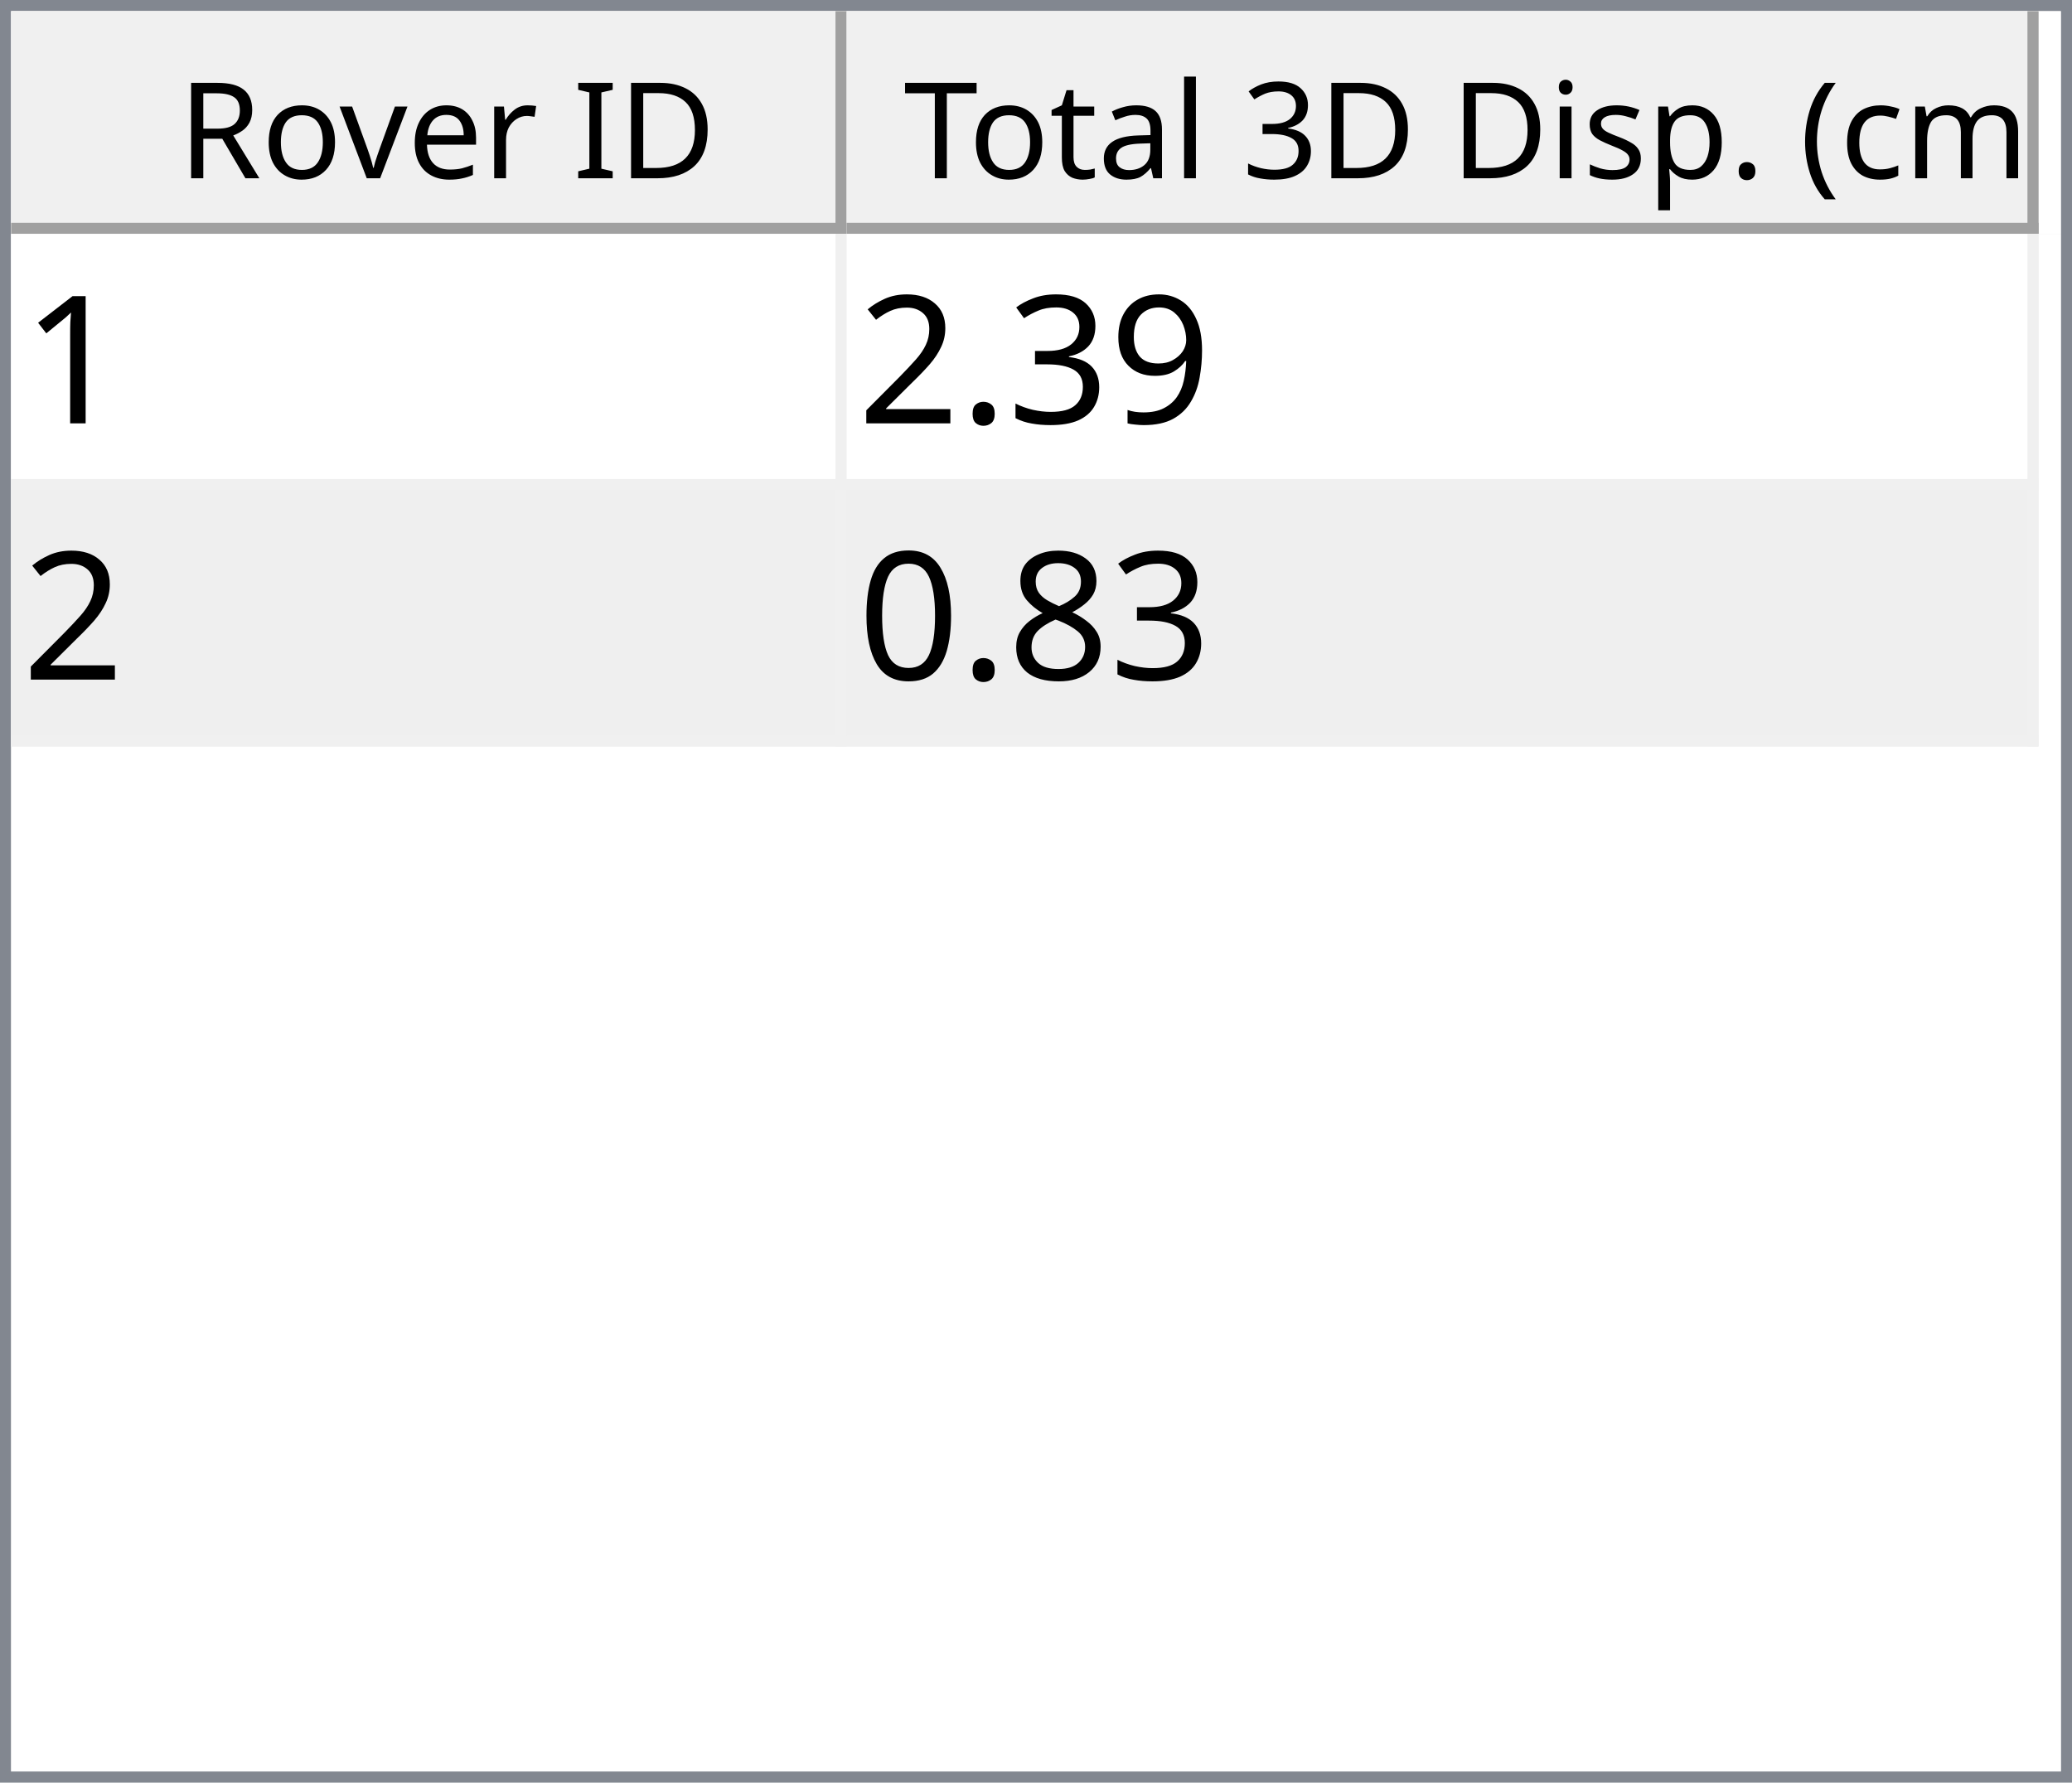
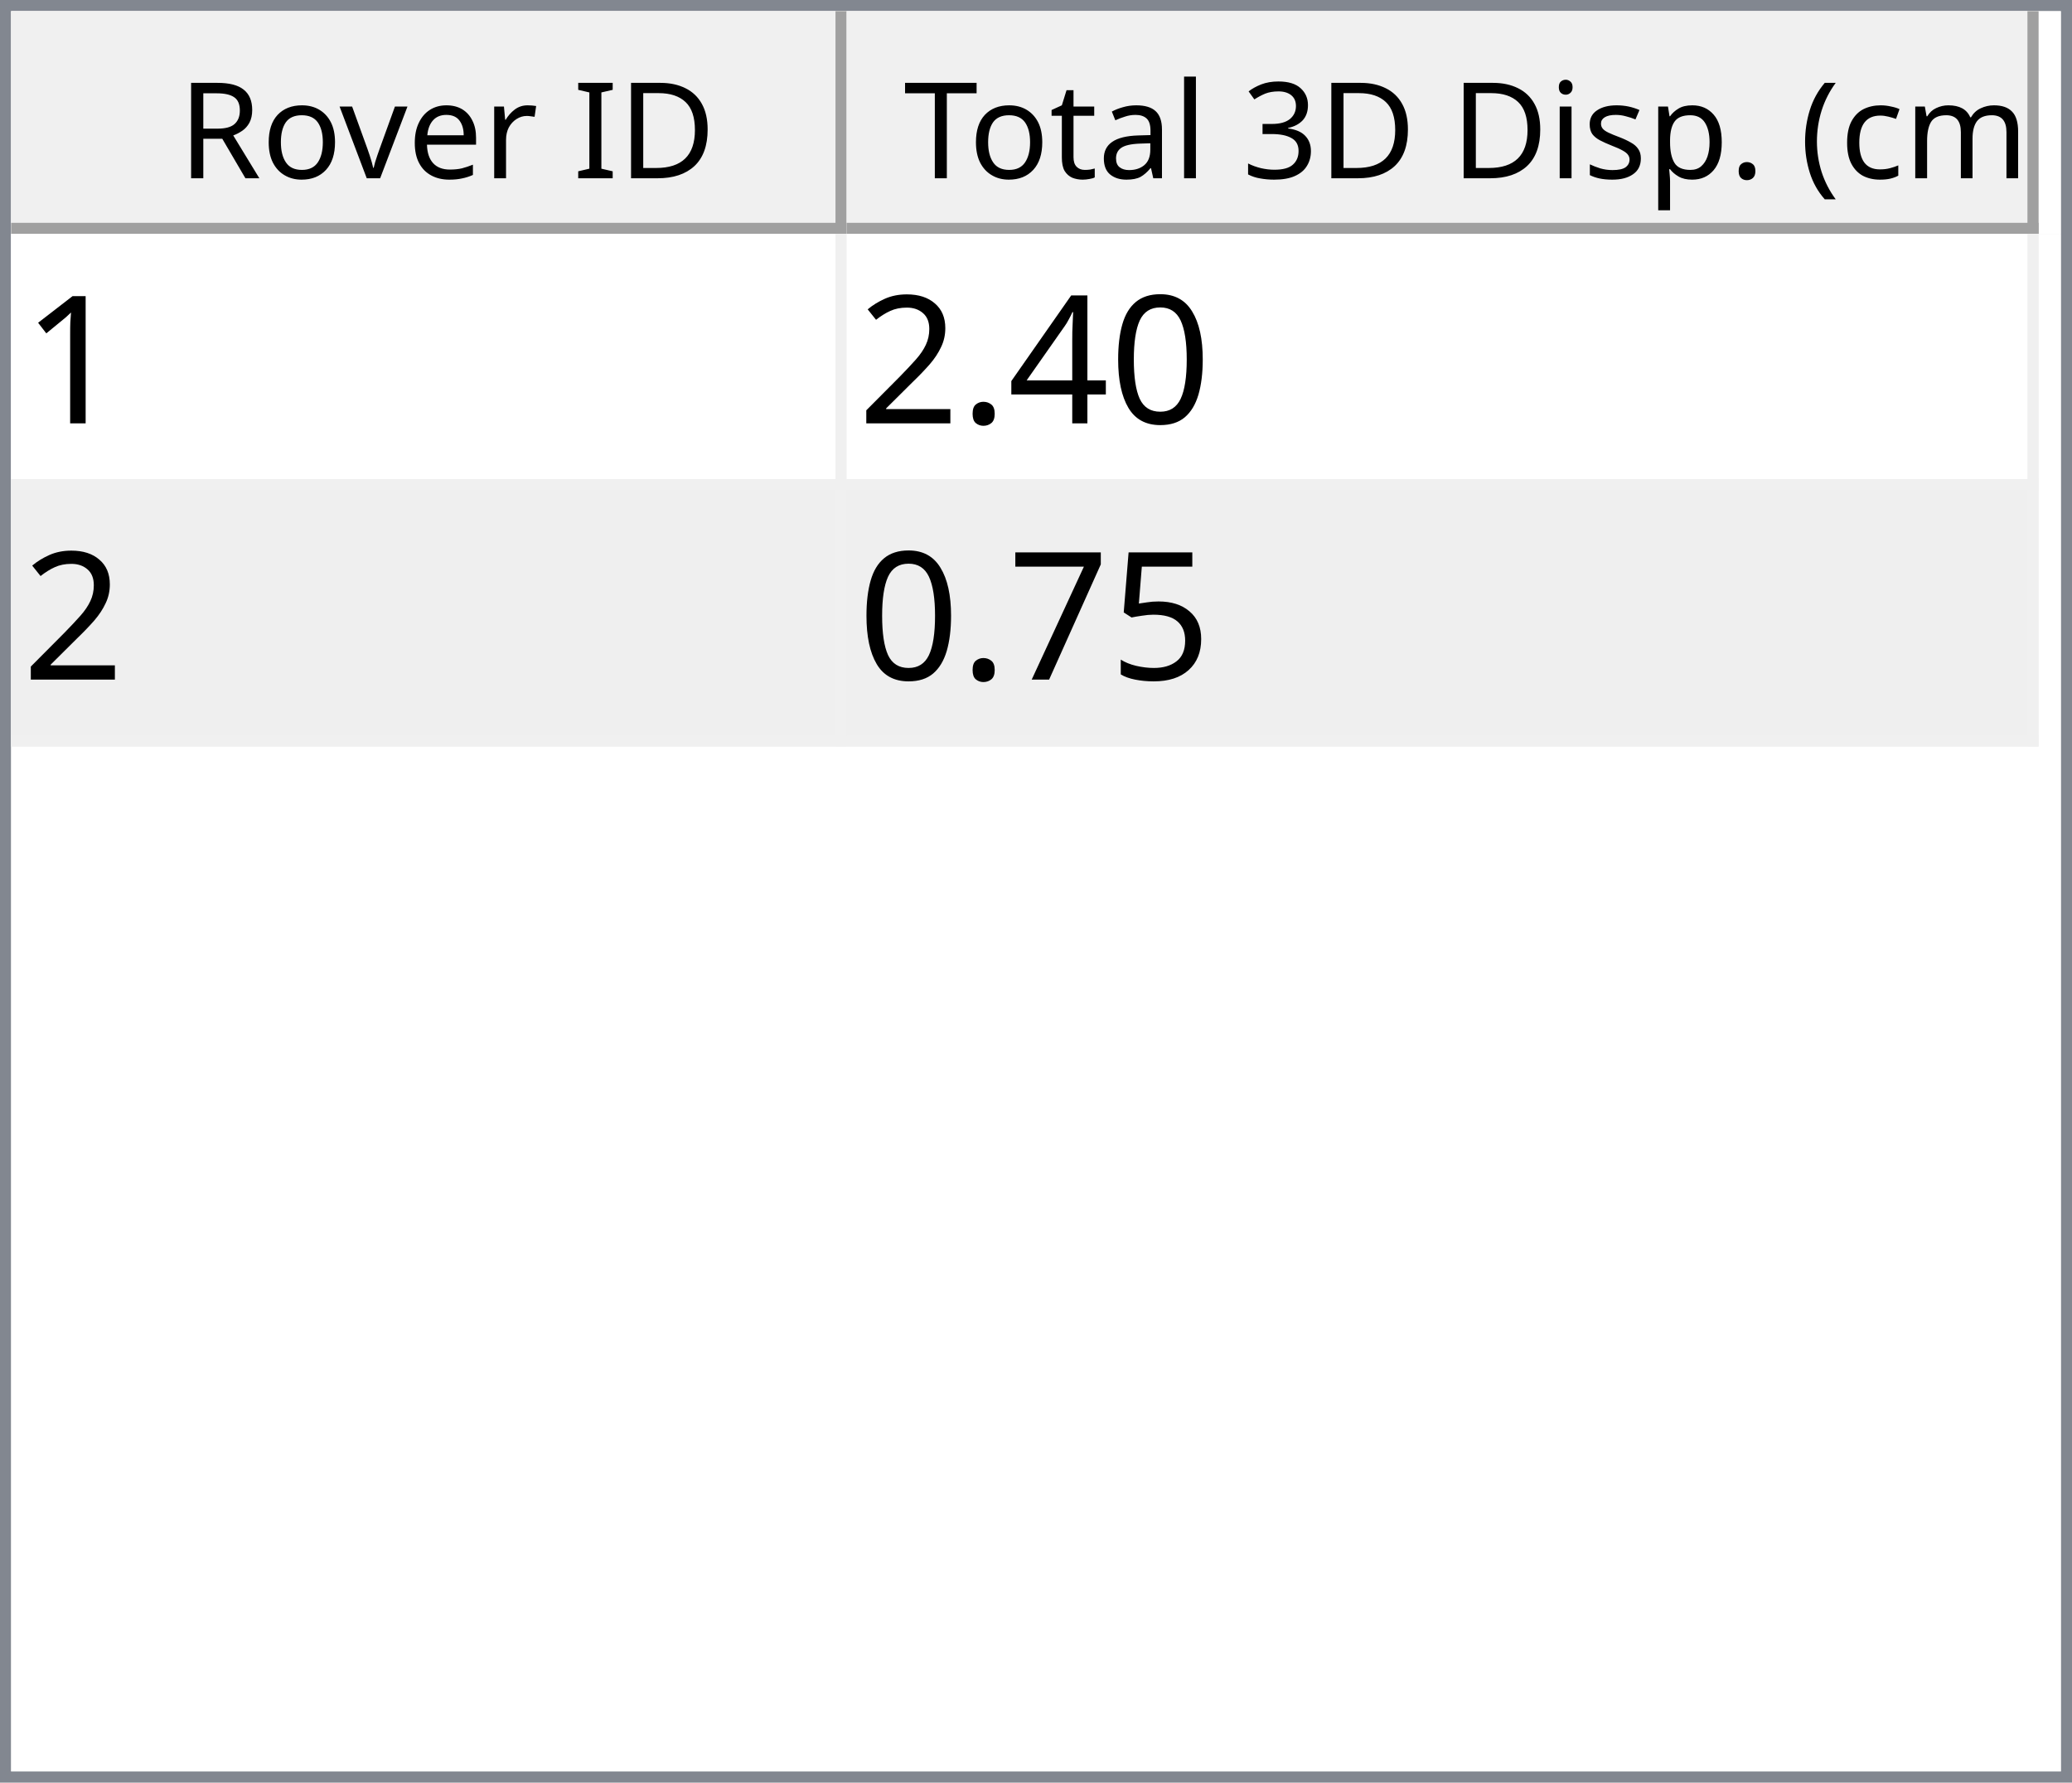
<svg xmlns="http://www.w3.org/2000/svg" style="fill-opacity:1; color-rendering:auto; color-interpolation:auto; text-rendering:auto; stroke:black; stroke-linecap:square; stroke-miterlimit:10; shape-rendering:auto; stroke-opacity:1; fill:black; stroke-dasharray:none; font-weight:normal; stroke-width:1; font-family:'Dialog'; font-style:normal; stroke-linejoin:miter; font-size:12px; stroke-dashoffset:0; image-rendering:auto;" width="186" height="160">
  <defs id="genericDefs" />
  <g>
    <defs id="defs1">
      <clipPath clipPathUnits="userSpaceOnUse" id="clipPath1">
        <path d="M0 0 L186 0 L186 160 L0 160 L0 0 Z" />
      </clipPath>
      <clipPath clipPathUnits="userSpaceOnUse" id="clipPath2">
        <path d="M0 0 L0 160 L186 160 L186 0 Z" />
      </clipPath>
      <clipPath clipPathUnits="userSpaceOnUse" id="clipPath3">
        <path d="M0 0 L0 20 L184 20 L184 0 Z" />
      </clipPath>
      <clipPath clipPathUnits="userSpaceOnUse" id="clipPath4">
        <path d="M0 0 L0 20 L75 20 L75 0 Z" />
      </clipPath>
      <clipPath clipPathUnits="userSpaceOnUse" id="clipPath5">
        <path d="M1 1 L1 19 L74 19 L74 1 Z" />
      </clipPath>
      <clipPath clipPathUnits="userSpaceOnUse" id="clipPath6">
        <path d="M0 0 L0 18 L73 18 L73 0 Z" />
      </clipPath>
      <clipPath clipPathUnits="userSpaceOnUse" id="clipPath7">
        <path d="M-0.5 -0.5 L-0.5 19.5 L74.5 19.5 L74.5 -0.5 Z" />
      </clipPath>
      <clipPath clipPathUnits="userSpaceOnUse" id="clipPath8">
        <path d="M0 0 L0 20 L107 20 L107 0 Z" />
      </clipPath>
      <clipPath clipPathUnits="userSpaceOnUse" id="clipPath9">
        <path d="M1 1 L1 19 L106 19 L106 1 Z" />
      </clipPath>
      <clipPath clipPathUnits="userSpaceOnUse" id="clipPath10">
        <path d="M0 0 L0 18 L105 18 L105 0 Z" />
      </clipPath>
      <clipPath clipPathUnits="userSpaceOnUse" id="clipPath11">
        <path d="M-0.5 -0.5 L-0.5 19.5 L106.5 19.5 L106.5 -0.5 Z" />
      </clipPath>
      <clipPath clipPathUnits="userSpaceOnUse" id="clipPath12">
        <path d="M0 0 L0 138 L184 138 L184 0 Z" />
      </clipPath>
      <clipPath clipPathUnits="userSpaceOnUse" id="clipPath13">
        <path d="M0 0 L0 46 L182 46 L182 0 Z" />
      </clipPath>
      <clipPath clipPathUnits="userSpaceOnUse" id="clipPath14">
        <path d="M-0.5 -0.5 L-0.5 45.5 L181.5 45.5 L181.5 -0.5 Z" />
      </clipPath>
      <clipPath clipPathUnits="userSpaceOnUse" id="clipPath15">
        <path d="M0 0 L0 22 L74 22 L74 0 Z" />
      </clipPath>
      <clipPath clipPathUnits="userSpaceOnUse" id="clipPath16">
        <path d="M0 0 L0 22 L106 22 L106 0 Z" />
      </clipPath>
      <font horiz-adv-x="64.551" id="font1">
        <font-face ascent="107.91" descent="25.098" units-per-em="100" style="font-style:normal; font-family:Segoe UI; font-weight:normal;" />
        <missing-glyph horiz-adv-x="64.551" d="M8.109 0 L8.109 68.266 L56.453 68.266 L56.453 0 L8.109 0 ZM15.328 7.234 L49.219 7.234 L49.219 61.031 L15.328 61.031 L15.328 7.234 Z" />
        <glyph unicode="D" horiz-adv-x="70.117" d="M9.188 0 L9.188 70.016 L28.516 70.016 Q65.531 70.016 65.531 35.891 Q65.531 19.672 55.25 9.836 Q44.969 0 27.734 0 L9.188 0 ZM17.391 62.594 L17.391 7.422 L27.828 7.422 Q41.609 7.422 49.273 14.797 Q56.938 22.172 56.938 35.688 Q56.938 62.594 28.328 62.594 L17.391 62.594 Z" />
        <glyph unicode="I" horiz-adv-x="26.611" d="M17.391 0 L9.188 0 L9.188 70.016 L17.391 70.016 L17.391 0 Z" />
        <glyph unicode=" " horiz-adv-x="27.393" d="" />
        <glyph unicode="r" horiz-adv-x="34.766" d="M34.188 41.891 Q32.078 43.5 28.125 43.5 Q23 43.5 19.555 38.672 Q16.109 33.844 16.109 25.484 L16.109 0 L8.109 0 L8.109 50 L16.109 50 L16.109 39.703 L16.312 39.703 Q18.016 44.969 21.531 47.922 Q25.047 50.875 29.391 50.875 Q32.516 50.875 34.188 50.203 L34.188 41.891 Z" />
        <glyph unicode="e" horiz-adv-x="52.295" d="M48.297 23 L12.984 23 Q13.188 14.656 17.484 10.109 Q21.781 5.562 29.297 5.562 Q37.75 5.562 44.828 11.141 L44.828 3.609 Q38.234 -1.172 27.391 -1.172 Q16.797 -1.172 10.742 5.641 Q4.688 12.453 4.688 24.812 Q4.688 36.469 11.305 43.82 Q17.922 51.172 27.734 51.172 Q37.547 51.172 42.922 44.828 Q48.297 38.484 48.297 27.203 L48.297 23 ZM40.094 29.781 Q40.047 36.719 36.75 40.578 Q33.453 44.438 27.594 44.438 Q21.922 44.438 17.969 40.383 Q14.016 36.328 13.094 29.781 L40.094 29.781 Z" />
        <glyph unicode="v" horiz-adv-x="47.9" d="M47.406 50 L27.484 0 L19.625 0 L0.688 50 L9.469 50 L22.172 13.672 Q23.578 9.672 23.922 6.688 L24.125 6.688 Q24.609 10.453 25.688 13.484 L38.969 50 L47.406 50 Z" />
        <glyph unicode="o" horiz-adv-x="58.594" d="M29 -1.172 Q17.922 -1.172 11.305 5.836 Q4.688 12.844 4.688 24.422 Q4.688 37.016 11.57 44.094 Q18.453 51.172 30.172 51.172 Q41.359 51.172 47.633 44.289 Q53.906 37.406 53.906 25.203 Q53.906 13.234 47.141 6.031 Q40.375 -1.172 29 -1.172 ZM29.594 44.438 Q21.875 44.438 17.383 39.188 Q12.891 33.938 12.891 24.703 Q12.891 15.828 17.43 10.695 Q21.969 5.562 29.594 5.562 Q37.359 5.562 41.531 10.594 Q45.703 15.625 45.703 24.906 Q45.703 34.281 41.531 39.359 Q37.359 44.438 29.594 44.438 Z" />
        <glyph unicode="R" horiz-adv-x="59.814" d="M59.375 0 L49.609 0 L37.891 19.625 Q36.281 22.359 34.766 24.289 Q33.25 26.219 31.664 27.438 Q30.078 28.656 28.25 29.219 Q26.422 29.781 24.125 29.781 L17.391 29.781 L17.391 0 L9.188 0 L9.188 70.016 L30.078 70.016 Q34.672 70.016 38.555 68.867 Q42.438 67.719 45.289 65.375 Q48.141 63.031 49.758 59.547 Q51.375 56.062 51.375 51.375 Q51.375 47.703 50.273 44.656 Q49.172 41.609 47.148 39.211 Q45.125 36.812 42.266 35.133 Q39.406 33.453 35.844 32.516 L35.844 32.328 Q37.594 31.547 38.891 30.547 Q40.188 29.547 41.359 28.18 Q42.531 26.812 43.68 25.078 Q44.828 23.344 46.234 21.047 L59.375 0 ZM17.391 62.594 L17.391 37.203 L28.516 37.203 Q31.594 37.203 34.203 38.133 Q36.812 39.062 38.719 40.797 Q40.625 42.531 41.703 45.047 Q42.781 47.562 42.781 50.688 Q42.781 56.297 39.141 59.445 Q35.5 62.594 28.609 62.594 L17.391 62.594 Z" />
        <glyph unicode=")" horiz-adv-x="30.176" d="M8.297 -15.922 L1.172 -15.922 Q16.406 2.344 16.406 26.812 Q16.406 51.469 1.078 70.016 L8.297 70.016 Q23.531 52.156 23.531 26.703 Q23.531 1.375 8.297 -15.922 Z" />
        <glyph unicode="m" horiz-adv-x="86.133" d="M79.109 0 L71.094 0 L71.094 28.719 Q71.094 37.016 68.531 40.727 Q65.969 44.438 59.906 44.438 Q54.781 44.438 51.195 39.75 Q47.609 35.062 47.609 28.516 L47.609 0 L39.594 0 L39.594 29.688 Q39.594 44.438 28.219 44.438 Q22.953 44.438 19.531 40.016 Q16.109 35.594 16.109 28.516 L16.109 0 L8.109 0 L8.109 50 L16.109 50 L16.109 42.094 L16.312 42.094 Q21.625 51.172 31.844 51.172 Q36.969 51.172 40.773 48.312 Q44.578 45.453 46 40.828 Q51.562 51.172 62.594 51.172 Q79.109 51.172 79.109 30.812 L79.109 0 Z" />
        <glyph unicode="c" horiz-adv-x="46.191" d="M42.188 2.297 Q36.422 -1.172 28.516 -1.172 Q17.828 -1.172 11.258 5.789 Q4.688 12.75 4.688 23.828 Q4.688 36.188 11.766 43.68 Q18.844 51.172 30.672 51.172 Q37.25 51.172 42.281 48.734 L42.281 40.531 Q36.719 44.438 30.375 44.438 Q22.703 44.438 17.797 38.945 Q12.891 33.453 12.891 24.516 Q12.891 15.719 17.508 10.641 Q22.125 5.562 29.891 5.562 Q36.422 5.562 42.188 9.906 L42.188 2.297 Z" />
        <glyph unicode="(" horiz-adv-x="30.176" d="M29.109 -15.922 L21.969 -15.922 Q6.844 1.375 6.844 26.703 Q6.844 52.156 21.969 70.016 L29.203 70.016 Q13.875 51.469 13.875 26.812 Q13.875 2.344 29.109 -15.922 Z" />
        <glyph unicode="." horiz-adv-x="21.68" d="M10.891 -1.078 Q8.641 -1.078 7.055 0.539 Q5.469 2.156 5.469 4.391 Q5.469 6.641 7.055 8.273 Q8.641 9.906 10.891 9.906 Q13.188 9.906 14.797 8.273 Q16.406 6.641 16.406 4.391 Q16.406 2.156 14.797 0.539 Q13.188 -1.078 10.891 -1.078 Z" />
        <glyph unicode="p" horiz-adv-x="58.789" d="M16.312 7.234 L16.109 7.234 L16.109 -23 L8.109 -23 L8.109 50 L16.109 50 L16.109 41.219 L16.312 41.219 Q22.219 51.172 33.594 51.172 Q43.266 51.172 48.688 44.461 Q54.109 37.75 54.109 26.469 Q54.109 13.922 48 6.375 Q41.891 -1.172 31.297 -1.172 Q21.578 -1.172 16.312 7.234 ZM16.109 27.391 L16.109 20.406 Q16.109 14.203 20.141 9.883 Q24.172 5.562 30.375 5.562 Q37.641 5.562 41.773 11.133 Q45.906 16.703 45.906 26.609 Q45.906 34.969 42.047 39.703 Q38.188 44.438 31.594 44.438 Q24.609 44.438 20.359 39.578 Q16.109 34.719 16.109 27.391 Z" />
        <glyph unicode="s" horiz-adv-x="42.432" d="M5.078 1.812 L5.078 10.406 Q11.625 5.562 19.484 5.562 Q30.031 5.562 30.031 12.594 Q30.031 14.594 29.125 15.992 Q28.219 17.391 26.68 18.461 Q25.141 19.531 23.07 20.383 Q21 21.234 18.609 22.172 Q15.281 23.484 12.766 24.828 Q10.25 26.172 8.57 27.859 Q6.891 29.547 6.031 31.695 Q5.172 33.844 5.172 36.719 Q5.172 40.234 6.789 42.945 Q8.406 45.656 11.086 47.484 Q13.766 49.312 17.211 50.242 Q20.656 51.172 24.312 51.172 Q30.812 51.172 35.938 48.922 L35.938 40.828 Q30.422 44.438 23.25 44.438 Q21 44.438 19.195 43.922 Q17.391 43.406 16.094 42.477 Q14.797 41.547 14.086 40.258 Q13.375 38.969 13.375 37.406 Q13.375 35.453 14.086 34.133 Q14.797 32.812 16.164 31.789 Q17.531 30.766 19.484 29.938 Q21.438 29.109 23.922 28.125 Q27.25 26.859 29.883 25.516 Q32.516 24.172 34.375 22.484 Q36.234 20.797 37.234 18.602 Q38.234 16.406 38.234 13.375 Q38.234 9.672 36.602 6.938 Q34.969 4.203 32.234 2.398 Q29.5 0.594 25.93 -0.289 Q22.359 -1.172 18.453 -1.172 Q10.75 -1.172 5.078 1.812 Z" />
        <glyph unicode="i" horiz-adv-x="24.219" d="M12.203 62.703 Q10.062 62.703 8.547 64.164 Q7.031 65.625 7.031 67.875 Q7.031 70.125 8.547 71.609 Q10.062 73.094 12.203 73.094 Q14.406 73.094 15.945 71.609 Q17.484 70.125 17.484 67.875 Q17.484 65.719 15.945 64.211 Q14.406 62.703 12.203 62.703 ZM16.109 0 L8.109 0 L8.109 50 L16.109 50 L16.109 0 Z" />
        <glyph unicode="3" horiz-adv-x="53.906" d="M46.531 19.828 Q46.531 15.094 44.75 11.211 Q42.969 7.328 39.719 4.57 Q36.469 1.812 31.93 0.297 Q27.391 -1.219 21.922 -1.219 Q11.922 -1.219 6 2.594 L6 11.188 Q13.094 5.609 22.219 5.609 Q25.875 5.609 28.828 6.539 Q31.781 7.469 33.906 9.227 Q36.031 10.984 37.18 13.477 Q38.328 15.969 38.328 19.094 Q38.328 32.812 18.797 32.812 L12.984 32.812 L12.984 39.594 L18.5 39.594 Q35.797 39.594 35.797 52.484 Q35.797 64.406 22.609 64.406 Q15.188 64.406 8.688 59.422 L8.688 67.188 Q15.375 71.188 24.609 71.188 Q29 71.188 32.57 69.969 Q36.141 68.75 38.68 66.555 Q41.219 64.359 42.609 61.281 Q44 58.203 44 54.5 Q44 40.672 30.031 36.719 L30.031 36.531 Q33.594 36.141 36.625 34.797 Q39.656 33.453 41.852 31.305 Q44.047 29.156 45.289 26.25 Q46.531 23.344 46.531 19.828 Z" />
        <glyph unicode="l" horiz-adv-x="24.219" d="M16.109 0 L8.109 0 L8.109 74.031 L16.109 74.031 L16.109 0 Z" />
        <glyph unicode="a" horiz-adv-x="50.879" d="M43.891 0 L35.891 0 L35.891 7.812 L35.688 7.812 Q30.469 -1.172 20.312 -1.172 Q12.844 -1.172 8.617 2.781 Q4.391 6.734 4.391 13.281 Q4.391 27.297 20.906 29.594 L35.891 31.688 Q35.891 44.438 25.594 44.438 Q16.547 44.438 9.281 38.281 L9.281 46.484 Q16.656 51.172 26.266 51.172 Q43.891 51.172 43.891 32.516 L43.891 0 ZM35.891 25.297 L23.828 23.641 Q18.266 22.859 15.43 20.875 Q12.594 18.891 12.594 13.875 Q12.594 10.203 15.211 7.883 Q17.828 5.562 22.172 5.562 Q28.125 5.562 32.008 9.742 Q35.891 13.922 35.891 20.312 L35.891 25.297 Z" />
        <glyph unicode="t" horiz-adv-x="33.887" d="M31.297 0.484 Q28.469 -1.078 23.828 -1.078 Q10.688 -1.078 10.688 13.578 L10.688 43.172 L2.094 43.172 L2.094 50 L10.688 50 L10.688 62.203 L18.703 64.797 L18.703 50 L31.297 50 L31.297 43.172 L18.703 43.172 L18.703 14.984 Q18.703 9.969 20.414 7.82 Q22.125 5.672 26.078 5.672 Q29.109 5.672 31.297 7.328 L31.297 0.484 Z" />
        <glyph unicode="T" horiz-adv-x="52.393" d="M50.594 62.594 L30.375 62.594 L30.375 0 L22.172 0 L22.172 62.594 L2 62.594 L2 70.016 L50.594 70.016 L50.594 62.594 Z" />
      </font>
      <font horiz-adv-x="75.0" id="font2">
        <font-face ascent="100.537" descent="21.973" units-per-em="100" style="font-style:normal; font-family:sans-serif; font-weight:normal;" />
        <missing-glyph horiz-adv-x="75.0" d="M12.5 0 L12.5 62.5 L62.5 62.5 L62.5 0 L12.5 0 ZM14.062 1.562 L60.938 1.562 L60.938 60.938 L14.062 60.938 L14.062 1.562 Z" />
        <glyph unicode="1" horiz-adv-x="55.615" d="M37.25 0 L28.469 0 L28.469 56 Q25.297 52.984 20.141 49.953 Q14.984 46.922 10.891 45.406 L10.891 53.906 Q18.266 57.375 23.781 62.305 Q29.297 67.234 31.594 71.875 L37.25 71.875 L37.25 0 Z" />
-         <glyph unicode="9" horiz-adv-x="55.615" d="M5.469 16.547 L13.922 17.328 Q14.984 11.375 18.016 8.688 Q21.047 6 25.781 6 Q29.828 6 32.883 7.859 Q35.938 9.719 37.891 12.82 Q39.844 15.922 41.164 21.195 Q42.484 26.469 42.484 31.938 Q42.484 32.516 42.438 33.688 Q39.797 29.5 35.234 26.883 Q30.672 24.266 25.344 24.266 Q16.453 24.266 10.305 30.711 Q4.156 37.156 4.156 47.703 Q4.156 58.594 10.578 65.234 Q17 71.875 26.656 71.875 Q33.641 71.875 39.43 68.117 Q45.219 64.359 48.219 57.398 Q51.219 50.438 51.219 37.25 Q51.219 23.531 48.242 15.406 Q45.266 7.281 39.383 3.031 Q33.5 -1.219 25.594 -1.219 Q17.188 -1.219 11.867 3.445 Q6.547 8.109 5.469 16.547 ZM41.453 48.141 Q41.453 55.719 37.43 60.156 Q33.406 64.594 27.734 64.594 Q21.875 64.594 17.531 59.812 Q13.188 55.031 13.188 47.406 Q13.188 40.578 17.312 36.305 Q21.438 32.031 27.484 32.031 Q33.594 32.031 37.523 36.305 Q41.453 40.578 41.453 48.141 Z" />
-         <glyph unicode="3" horiz-adv-x="55.615" d="M4.203 18.891 L12.984 20.062 Q14.5 12.594 18.141 9.297 Q21.781 6 27 6 Q33.203 6 37.477 10.297 Q41.75 14.594 41.75 20.953 Q41.75 27 37.797 30.93 Q33.844 34.859 27.734 34.859 Q25.25 34.859 21.531 33.891 L22.516 41.609 Q23.391 41.5 23.922 41.5 Q29.547 41.5 34.039 44.43 Q38.531 47.359 38.531 53.469 Q38.531 58.297 35.258 61.477 Q31.984 64.656 26.812 64.656 Q21.688 64.656 18.266 61.43 Q14.844 58.203 13.875 51.766 L5.078 53.328 Q6.688 62.156 12.398 67.016 Q18.109 71.875 26.609 71.875 Q32.469 71.875 37.398 69.359 Q42.328 66.844 44.945 62.5 Q47.562 58.156 47.562 53.266 Q47.562 48.641 45.07 44.828 Q42.578 41.016 37.703 38.766 Q44.047 37.312 47.562 32.695 Q51.078 28.078 51.078 21.141 Q51.078 11.766 44.242 5.25 Q37.406 -1.266 26.953 -1.266 Q17.531 -1.266 11.305 4.352 Q5.078 9.969 4.203 18.891 Z" />
+         <glyph unicode="0" horiz-adv-x="55.615" d="M4.156 35.297 Q4.156 48 6.766 55.742 Q9.375 63.484 14.523 67.68 Q19.672 71.875 27.484 71.875 Q33.25 71.875 37.594 69.555 Q41.938 67.234 44.773 62.867 Q47.609 58.5 49.219 52.227 Q50.828 45.953 50.828 35.297 Q50.828 22.703 48.242 14.969 Q45.656 7.234 40.508 3.008 Q35.359 -1.219 27.484 -1.219 Q17.141 -1.219 11.234 6.203 Q4.156 15.141 4.156 35.297 ZM13.188 35.297 Q13.188 17.672 17.312 11.836 Q21.438 6 27.484 6 Q33.547 6 37.672 11.859 Q41.797 17.719 41.797 35.297 Q41.797 52.984 37.672 58.789 Q33.547 64.594 27.391 64.594 Q21.344 64.594 17.719 59.469 Q13.188 52.938 13.188 35.297 Z" />
+         <glyph unicode="4" horiz-adv-x="55.615" d="M32.328 0 L32.328 17.141 L1.266 17.141 L1.266 25.203 L33.938 71.578 L41.109 71.578 L41.109 25.203 L50.781 25.203 L50.781 17.141 L41.109 17.141 L41.109 0 L32.328 0 ZM32.328 25.203 L32.328 57.469 L9.906 25.203 L32.328 25.203 Z" />
        <glyph unicode="." horiz-adv-x="27.783" d="M9.078 0 L9.078 10.016 L19.094 10.016 L19.094 0 L9.078 0 Z" />
        <glyph unicode="2" horiz-adv-x="55.615" d="M50.344 8.453 L50.344 0 L3.031 0 Q2.938 3.172 4.047 6.109 Q5.859 10.938 9.836 15.625 Q13.812 20.312 21.344 26.469 Q33.016 36.031 37.117 41.625 Q41.219 47.219 41.219 52.203 Q41.219 57.422 37.477 61.008 Q33.734 64.594 27.734 64.594 Q21.391 64.594 17.578 60.789 Q13.766 56.984 13.719 50.25 L4.688 51.172 Q5.609 61.281 11.664 66.578 Q17.719 71.875 27.938 71.875 Q38.234 71.875 44.242 66.164 Q50.25 60.453 50.25 52 Q50.25 47.703 48.492 43.555 Q46.734 39.406 42.656 34.812 Q38.578 30.219 29.109 22.219 Q21.188 15.578 18.945 13.211 Q16.703 10.844 15.234 8.453 L50.344 8.453 Z" />
-         <glyph unicode="8" horiz-adv-x="55.615" d="M17.672 38.812 Q12.203 40.828 9.57 44.539 Q6.938 48.25 6.938 53.422 Q6.938 61.234 12.555 66.555 Q18.172 71.875 27.484 71.875 Q36.859 71.875 42.578 66.43 Q48.297 60.984 48.297 53.172 Q48.297 48.188 45.68 44.508 Q43.062 40.828 37.75 38.812 Q44.344 36.672 47.781 31.883 Q51.219 27.094 51.219 20.453 Q51.219 11.281 44.727 5.031 Q38.234 -1.219 27.641 -1.219 Q17.047 -1.219 10.547 5.055 Q4.047 11.328 4.047 20.703 Q4.047 27.688 7.594 32.398 Q11.141 37.109 17.672 38.812 ZM15.922 53.719 Q15.922 48.641 19.195 45.414 Q22.469 42.188 27.688 42.188 Q32.766 42.188 36.016 45.383 Q39.266 48.578 39.266 53.219 Q39.266 58.062 35.914 61.359 Q32.562 64.656 27.594 64.656 Q22.562 64.656 19.242 61.43 Q15.922 58.203 15.922 53.719 ZM13.094 20.656 Q13.094 16.891 14.875 13.375 Q16.656 9.859 20.172 7.93 Q23.688 6 27.734 6 Q34.031 6 38.133 10.055 Q42.234 14.109 42.234 20.359 Q42.234 26.703 38.016 30.859 Q33.797 35.016 27.438 35.016 Q21.234 35.016 17.164 30.914 Q13.094 26.812 13.094 20.656 Z" />
-         <glyph unicode="0" horiz-adv-x="55.615" d="M4.156 35.297 Q4.156 48 6.766 55.742 Q9.375 63.484 14.523 67.68 Q19.672 71.875 27.484 71.875 Q33.25 71.875 37.594 69.555 Q41.938 67.234 44.773 62.867 Q47.609 58.5 49.219 52.227 Q50.828 45.953 50.828 35.297 Q50.828 22.703 48.242 14.969 Q45.656 7.234 40.508 3.008 Q35.359 -1.219 27.484 -1.219 Q17.141 -1.219 11.234 6.203 Q4.156 15.141 4.156 35.297 ZM13.188 35.297 Q13.188 17.672 17.312 11.836 Q21.438 6 27.484 6 Q33.547 6 37.672 11.859 Q41.797 17.719 41.797 35.297 Q41.797 52.984 37.672 58.789 Q33.547 64.594 27.391 64.594 Q21.344 64.594 17.719 59.469 Q13.188 52.938 13.188 35.297 Z" />
+         <glyph unicode="5" horiz-adv-x="55.615" d="M4.156 18.75 L13.375 19.531 Q14.406 12.797 18.141 9.398 Q21.875 6 27.156 6 Q33.5 6 37.891 10.789 Q42.281 15.578 42.281 23.484 Q42.281 31 38.062 35.352 Q33.844 39.703 27 39.703 Q22.75 39.703 19.336 37.773 Q15.922 35.844 13.969 32.766 L5.719 33.844 L12.641 70.609 L48.25 70.609 L48.25 62.203 L19.672 62.203 L15.828 42.969 Q22.266 47.469 29.344 47.469 Q38.719 47.469 45.164 40.969 Q51.609 34.469 51.609 24.266 Q51.609 14.547 45.953 7.469 Q39.062 -1.219 27.156 -1.219 Q17.391 -1.219 11.211 4.25 Q5.031 9.719 4.156 18.75 Z" />
+         <glyph unicode="7" horiz-adv-x="55.615" d="M4.734 62.203 L4.734 70.656 L51.078 70.656 L51.078 63.812 Q44.234 56.547 37.523 44.484 Q30.812 32.422 27.156 19.672 Q24.516 10.688 23.781 0 L14.75 0 Q14.891 8.453 18.062 20.414 Q21.234 32.375 27.172 43.484 Q33.109 54.594 39.797 62.203 L4.734 62.203 Z" />
      </font>
    </defs>
    <g style="fill:white; stroke:white;">
      <rect x="0" y="0" width="186" style="clip-path:url(#clipPath1); stroke:none;" height="160" />
    </g>
    <g style="fill:white; text-rendering:optimizeSpeed; color-rendering:optimizeSpeed; image-rendering:optimizeSpeed; shape-rendering:crispEdges; stroke:white; color-interpolation:sRGB;">
      <rect x="0" width="186" height="160" y="0" style="stroke:none;" />
      <path style="stroke:none;" d="M0 160 L186 160 L186 0 L0 0 Z" />
    </g>
    <g style="fill:rgb(240,240,240); font-family:'Segoe UI'; stroke:rgb(240,240,240);">
      <rect x="0" y="0" width="186" style="clip-path:url(#clipPath2); stroke:none;" height="160" />
    </g>
    <g style="fill:rgb(130,135,144); font-family:'Segoe UI'; stroke:rgb(130,135,144);">
      <path d="M0 0 L186 0 L186 160 L0 160 L0 0 ZM1 1 L185 1 L185 159 L1 159 L1 1 Z" style="fill-rule:evenodd; clip-path:url(#clipPath2); stroke:none;" />
    </g>
    <g style="fill:white; font-family:'Segoe UI'; stroke:white;" transform="translate(1,1)">
      <rect x="0" y="0" width="184" style="clip-path:url(#clipPath3); stroke:none;" height="20" />
    </g>
    <g style="fill:rgb(240,240,240); font-family:'Segoe UI'; stroke:rgb(240,240,240);" transform="translate(1,1)">
      <rect x="0" y="0" width="75" style="clip-path:url(#clipPath4); stroke:none;" height="20" />
    </g>
    <g style="font-family:'Segoe UI';" transform="translate(2,2)">
      <text x="14" xml:space="preserve" y="14" style="clip-path:url(#clipPath6); stroke:none;">Rover ID</text>
    </g>
    <g style="fill:rgb(160,160,160); font-family:'Segoe UI'; stroke:rgb(160,160,160); stroke-linejoin:bevel;" transform="translate(1.5,1.5)">
      <line x1="74" x2="74" y1="0" style="fill:none; clip-path:url(#clipPath7);" y2="19" />
    </g>
    <g style="fill:rgb(160,160,160); font-family:'Segoe UI'; stroke:rgb(160,160,160); stroke-linejoin:bevel;" transform="matrix(1,0,0,1,1,1) translate(0.5,0.5)">
      <line x1="0" x2="74" y1="19" style="fill:none; clip-path:url(#clipPath7);" y2="19" />
    </g>
    <g style="fill:rgb(240,240,240); font-family:'Segoe UI'; stroke:rgb(240,240,240);" transform="translate(76,1)">
      <rect x="0" y="0" width="107" style="clip-path:url(#clipPath8); stroke:none;" height="20" />
    </g>
    <g style="font-family:'Segoe UI';" transform="translate(77,2)">
      <text x="1" xml:space="preserve" y="14" style="clip-path:url(#clipPath10); stroke:none;"> Total 3D Disp. (cm)</text>
    </g>
    <g style="fill:rgb(160,160,160); font-family:'Segoe UI'; stroke:rgb(160,160,160); stroke-linejoin:bevel;" transform="translate(76.5,1.5)">
      <line x1="106" x2="106" y1="0" style="fill:none; clip-path:url(#clipPath11);" y2="19" />
    </g>
    <g style="fill:rgb(160,160,160); font-family:'Segoe UI'; stroke:rgb(160,160,160); stroke-linejoin:bevel;" transform="matrix(1,0,0,1,76,1) translate(0.5,0.5)">
      <line x1="0" x2="106" y1="19" style="fill:none; clip-path:url(#clipPath11);" y2="19" />
    </g>
    <g style="fill:white; font-family:'Segoe UI'; stroke:white;" transform="translate(1,21)">
      <rect x="0" y="0" width="184" style="clip-path:url(#clipPath12); stroke:none;" height="138" />
    </g>
    <g style="fill:rgb(240,240,240); font-size:16px; font-family:sans-serif; stroke:rgb(240,240,240);" transform="translate(1,21)">
      <rect x="0" y="0" width="182" style="clip-path:url(#clipPath13); stroke:none;" height="46" />
      <line transform="translate(0.5,0.5)" x1="0" x2="181" y1="22" style="clip-path:url(#clipPath14); fill:none; stroke-linejoin:bevel;" y2="22" />
    </g>
    <g transform="matrix(1,0,0,1,1,21) translate(0.5,0.5)" style="fill:rgb(240,240,240); font-size:16px; font-family:sans-serif; stroke:rgb(240,240,240); stroke-linejoin:bevel;">
      <line x1="0" x2="181" y1="45" style="fill:none; clip-path:url(#clipPath14);" y2="45" />
    </g>
    <g transform="matrix(1,0,0,1,1,21) translate(0.5,0.5)" style="fill:rgb(240,240,240); font-size:16px; font-family:sans-serif; stroke:rgb(240,240,240); stroke-linejoin:bevel;">
      <line x1="74" x2="74" y1="0" style="fill:none; clip-path:url(#clipPath14);" y2="45" />
    </g>
    <g transform="matrix(1,0,0,1,1,21) translate(0.5,0.5)" style="fill:rgb(240,240,240); font-size:16px; font-family:sans-serif; stroke:rgb(240,240,240); stroke-linejoin:bevel;">
      <line x1="181" x2="181" y1="0" style="fill:none; clip-path:url(#clipPath14);" y2="45" />
    </g>
    <g style="fill:white; font-size:16px; font-family:sans-serif; stroke:white;" transform="matrix(1,0,0,1,1,21)">
      <rect x="0" y="0" width="74" style="clip-path:url(#clipPath15); stroke:none;" height="22" />
      <text x="1" y="17" style="fill:black; clip-path:url(#clipPath15); stroke:none;" xml:space="preserve">1</text>
    </g>
    <g style="fill:white; font-size:16px; font-family:sans-serif; stroke:white;" transform="matrix(1,0,0,1,1,21) translate(75,0)">
      <rect x="0" y="0" width="106" style="clip-path:url(#clipPath16); stroke:none;" height="22" />
-       <text x="1" y="17" style="fill:black; clip-path:url(#clipPath16); stroke:none;" xml:space="preserve">2.39</text>
+       <text x="1" y="17" style="fill:black; clip-path:url(#clipPath16); stroke:none;" xml:space="preserve">2.40</text>
    </g>
    <g style="fill:rgb(239,239,239); font-size:16px; font-family:sans-serif; stroke:rgb(239,239,239);" transform="matrix(1,0,0,1,1,21) translate(0,23)">
      <rect x="0" y="0" width="74" style="clip-path:url(#clipPath15); stroke:none;" height="22" />
      <text x="1" y="17" style="fill:black; clip-path:url(#clipPath15); stroke:none;" xml:space="preserve">2</text>
    </g>
    <g style="fill:rgb(239,239,239); font-size:16px; font-family:sans-serif; stroke:rgb(239,239,239);" transform="matrix(1,0,0,1,1,21) translate(75,23)">
      <rect x="0" y="0" width="106" style="clip-path:url(#clipPath16); stroke:none;" height="22" />
-       <text x="1" y="17" style="fill:black; clip-path:url(#clipPath16); stroke:none;" xml:space="preserve">0.83</text>
+       <text x="1" y="17" style="fill:black; clip-path:url(#clipPath16); stroke:none;" xml:space="preserve">0.75</text>
    </g>
  </g>
</svg>
